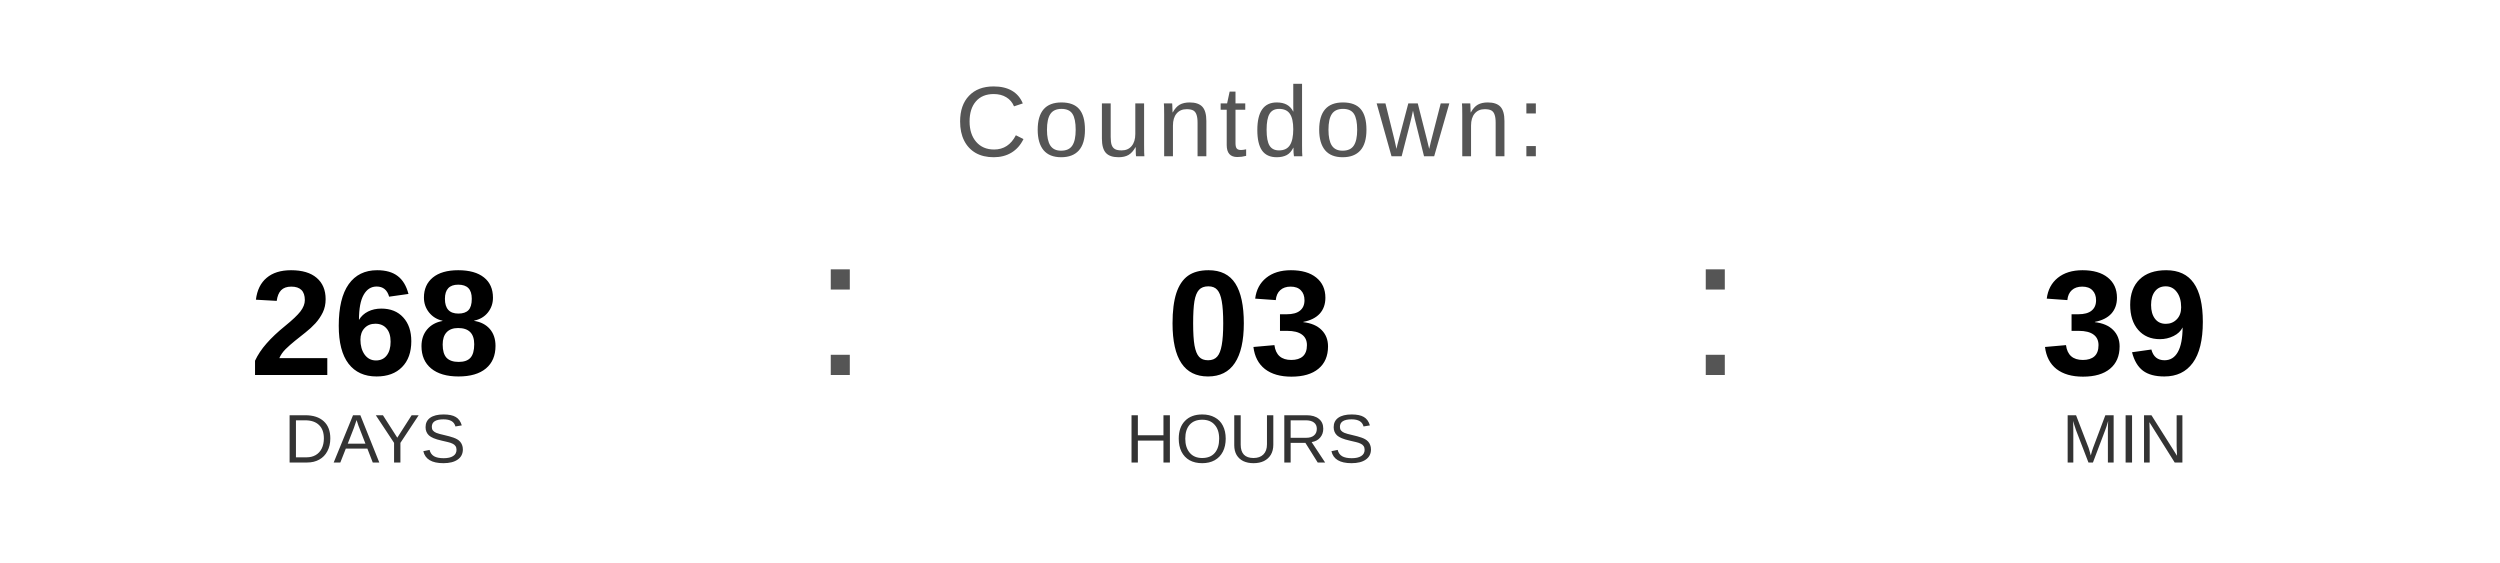
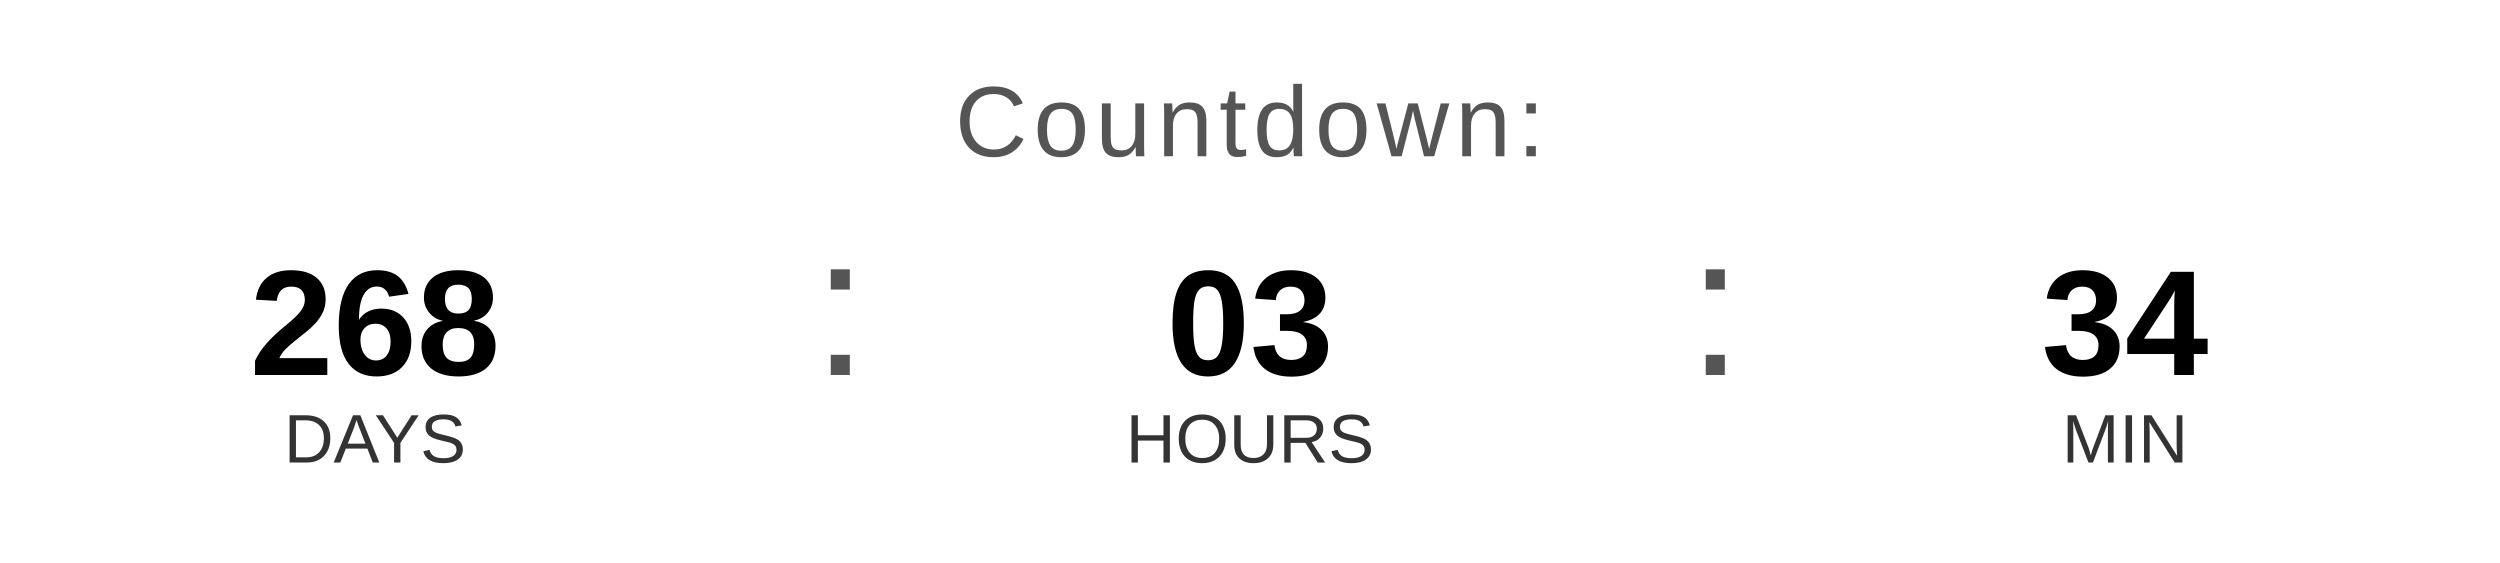
<svg xmlns="http://www.w3.org/2000/svg" width="400" height="90" viewBox="0 0 400 90">
  <text x="200" y="25" font-family="Arial, Helvetica, sans-serif" font-size="16" fill="#555555" text-anchor="middle" letter-spacing="1">
    Countdown:
  </text>
  <text x="60" y="60" font-family="Arial, Helvetica, sans-serif" font-size="24" font-weight="bold" fill="#000000" text-anchor="middle">268</text>
  <text x="60" y="74" font-family="Arial, Helvetica, sans-serif" font-size="11" fill="#333333" text-anchor="middle">DAYS</text>
  <text x="130" y="60" font-family="Arial, sans-serif" font-size="32" fill="#555555">:</text>
  <text x="200" y="60" font-family="Arial, Helvetica, sans-serif" font-size="24" font-weight="bold" fill="#000000" text-anchor="middle">03</text>
  <text x="200" y="74" font-family="Arial, Helvetica, sans-serif" font-size="11" fill="#333333" text-anchor="middle">HOURS</text>
  <text x="270" y="60" font-family="Arial, sans-serif" font-size="32" fill="#555555">:</text>
-   <text x="340" y="60" font-family="Arial, Helvetica, sans-serif" font-size="24" font-weight="bold" fill="#000000" text-anchor="middle">39</text>
+   <text x="340" y="60" font-family="Arial, Helvetica, sans-serif" font-size="24" font-weight="bold" fill="#000000" text-anchor="middle">34</text>
  <text x="340" y="74" font-family="Arial, Helvetica, sans-serif" font-size="11" fill="#333333" text-anchor="middle">MIN</text>
</svg>
